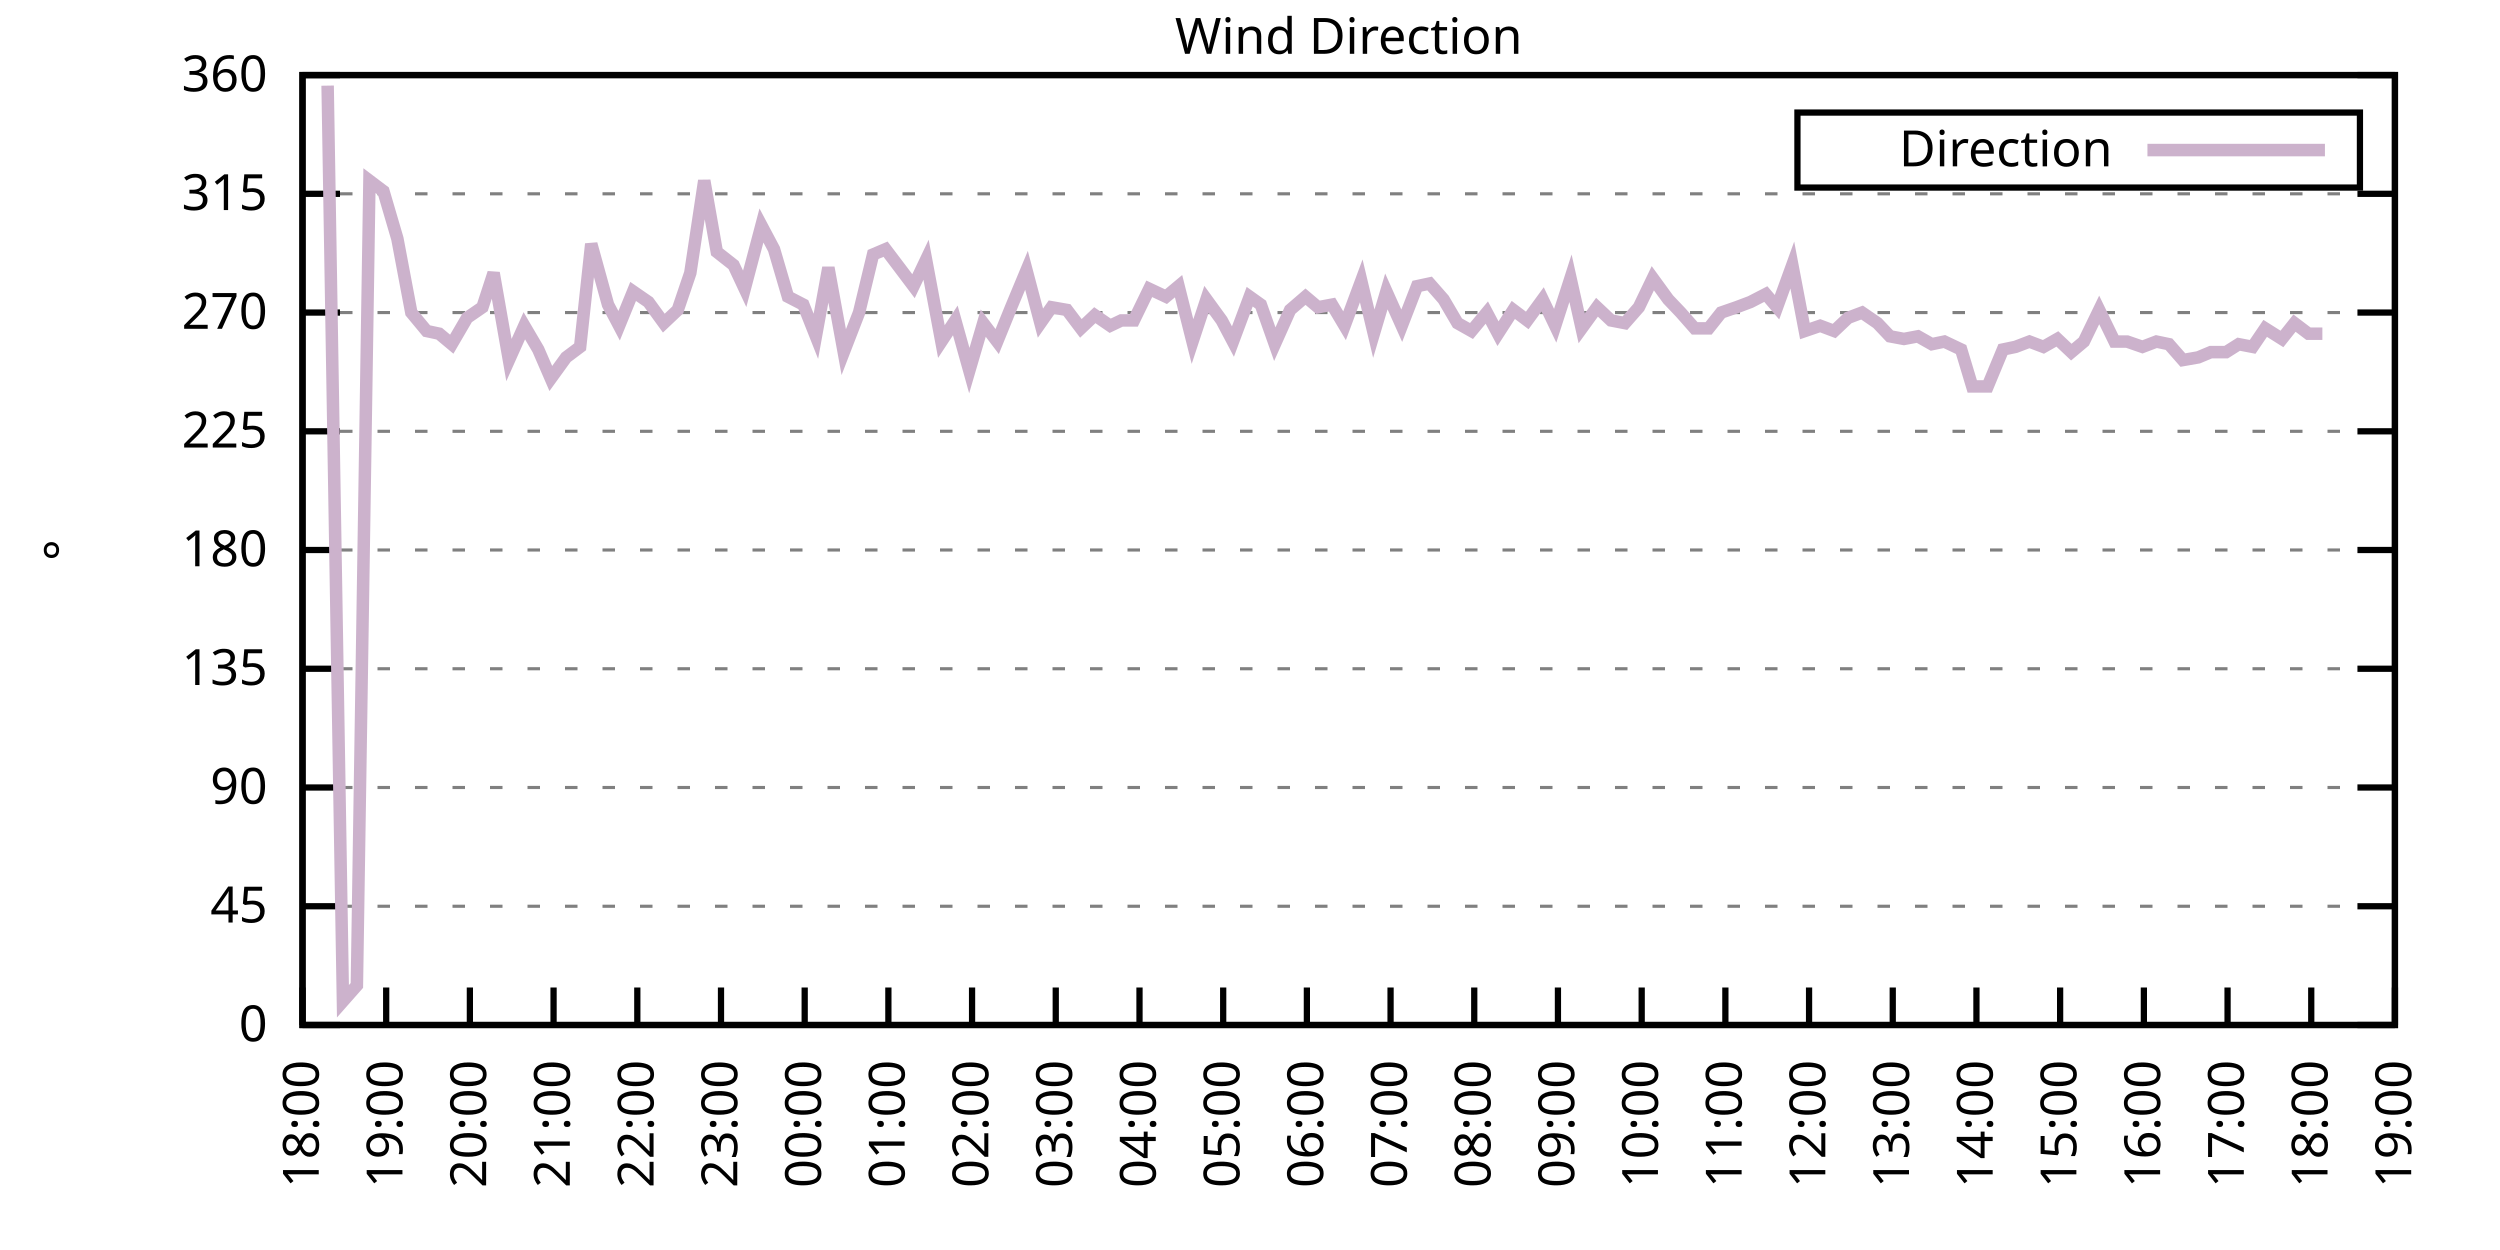
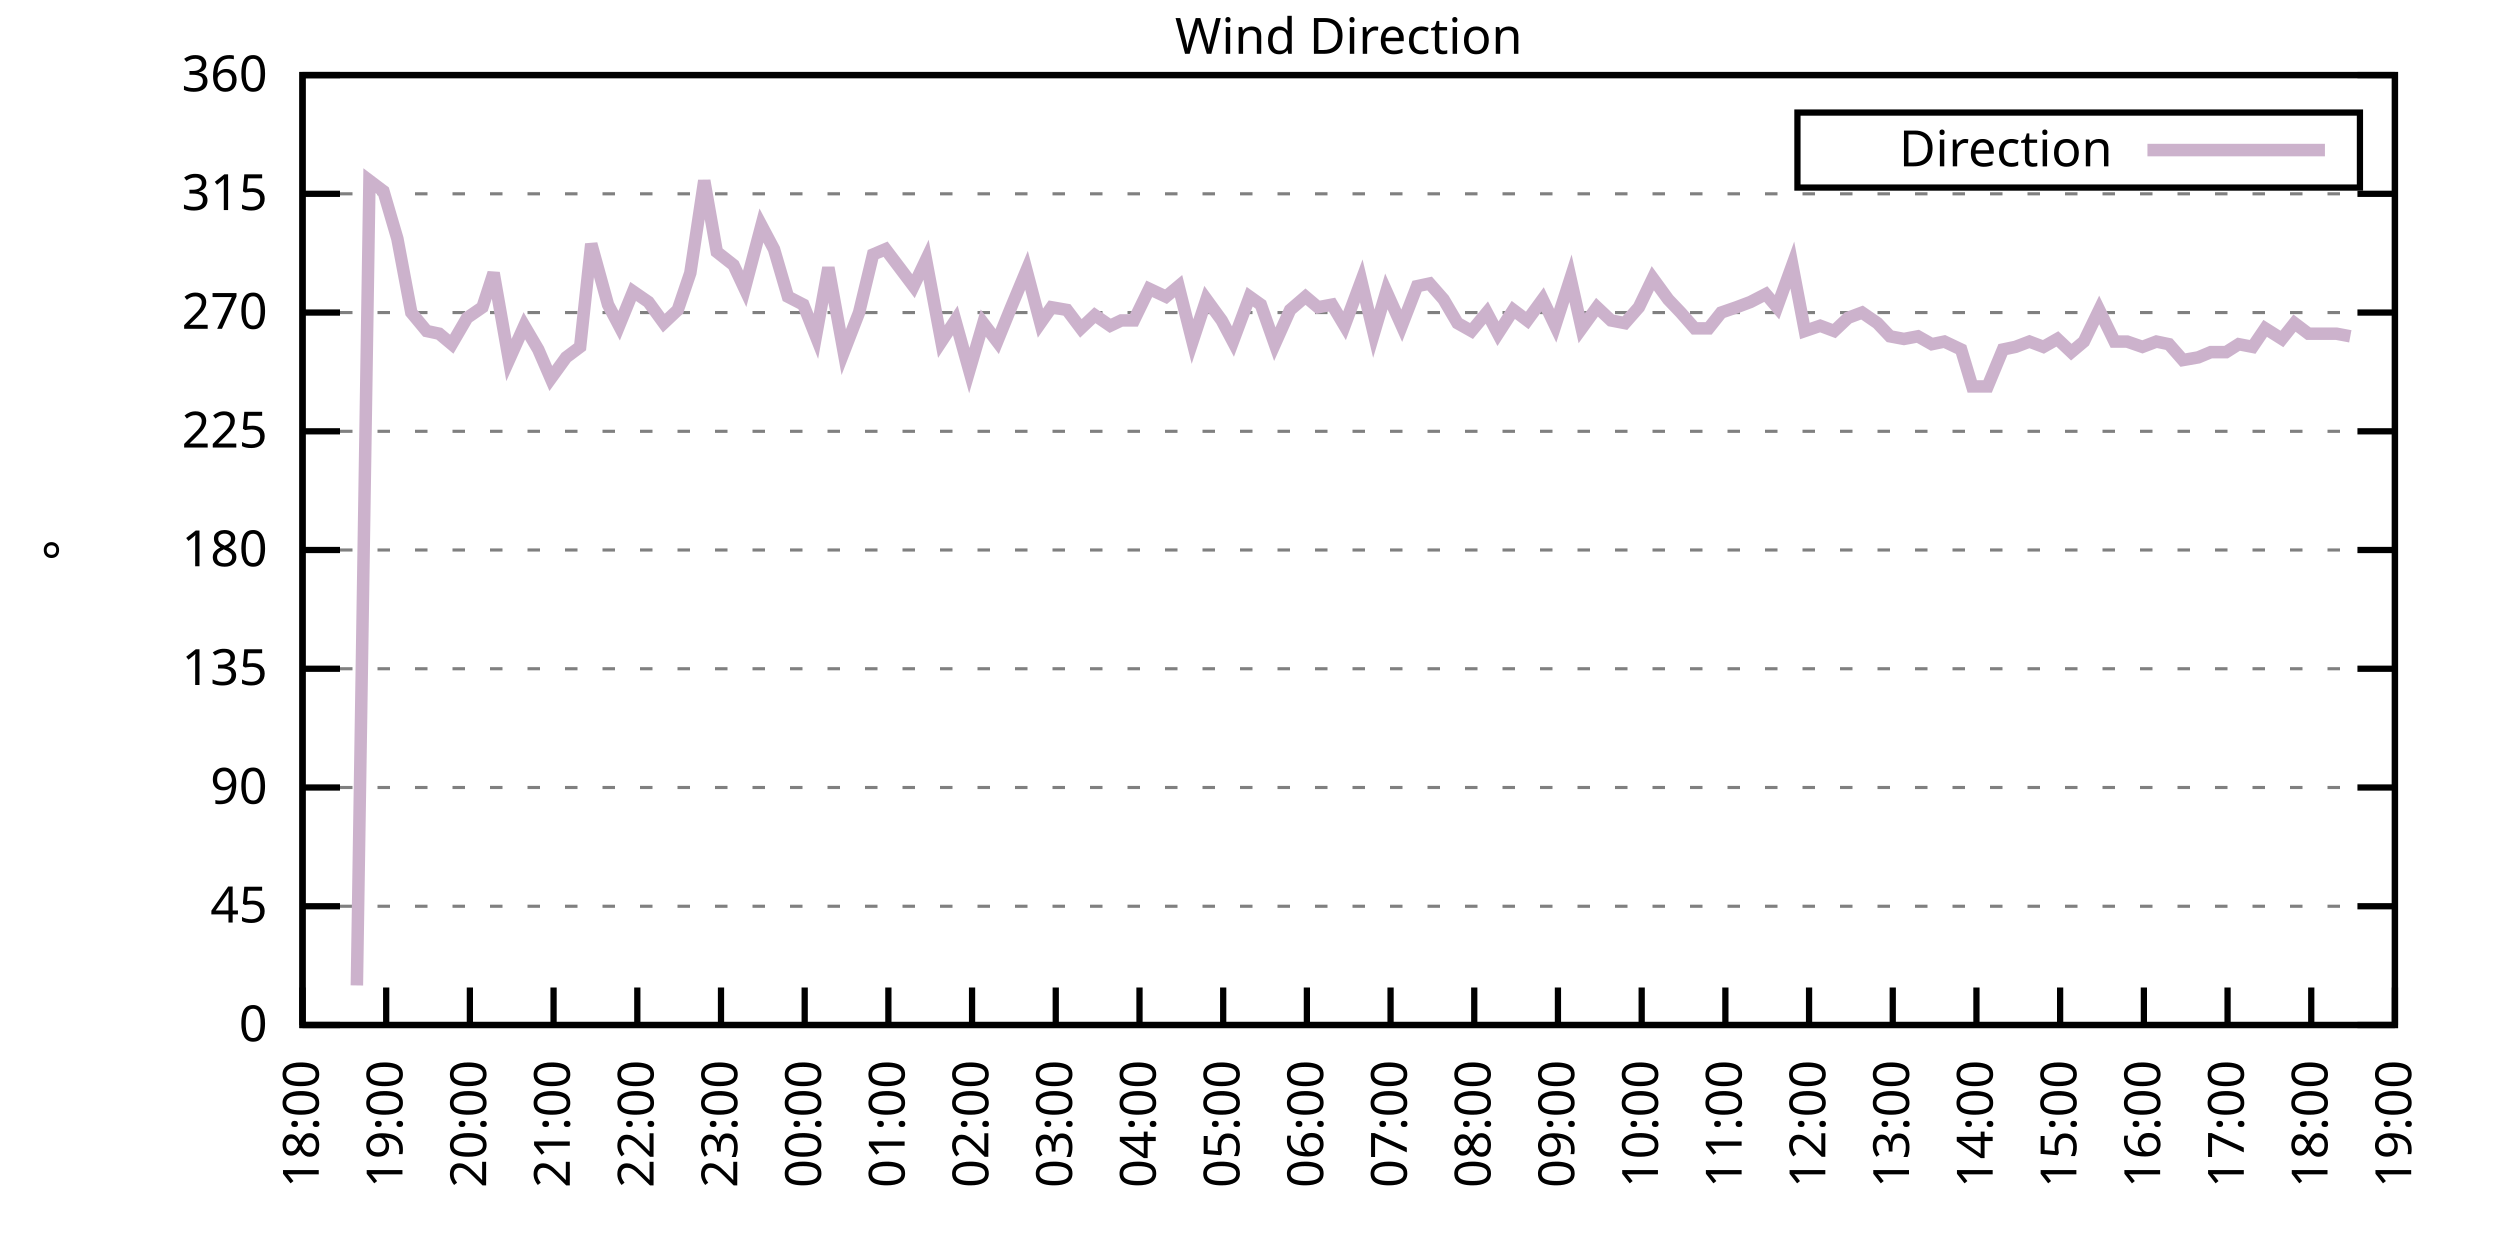
<svg xmlns="http://www.w3.org/2000/svg" xmlns:xlink="http://www.w3.org/1999/xlink" width="400" height="200" viewBox="0 0 400 200">
  <g id="gnuplot_canvas">
    <rect x="0" y="0" width="400" height="200" fill="none" />
    <defs>
      <circle id="gpDot" r="0.5" stroke-width="0.5" stroke="currentColor" />
      <path id="gpPt0" stroke-width="0.333" stroke="currentColor" d="M-1,0 h2 M0,-1 v2" />
      <path id="gpPt1" stroke-width="0.333" stroke="currentColor" d="M-1,-1 L1,1 M1,-1 L-1,1" />
      <path id="gpPt2" stroke-width="0.333" stroke="currentColor" d="M-1,0 L1,0 M0,-1 L0,1 M-1,-1 L1,1 M-1,1 L1,-1" />
      <rect id="gpPt3" stroke-width="0.333" stroke="currentColor" x="-1" y="-1" width="2" height="2" />
      <rect id="gpPt4" stroke-width="0.333" stroke="currentColor" fill="currentColor" x="-1" y="-1" width="2" height="2" />
      <circle id="gpPt5" stroke-width="0.333" stroke="currentColor" cx="0" cy="0" r="1" />
      <use xlink:href="#gpPt5" id="gpPt6" fill="currentColor" stroke="none" />
      <path id="gpPt7" stroke-width="0.333" stroke="currentColor" d="M0,-1.33 L-1.33,0.67 L1.33,0.67 z" />
      <use xlink:href="#gpPt7" id="gpPt8" fill="currentColor" stroke="none" />
      <use xlink:href="#gpPt7" id="gpPt9" stroke="currentColor" transform="rotate(180)" />
      <use xlink:href="#gpPt9" id="gpPt10" fill="currentColor" stroke="none" />
      <use xlink:href="#gpPt3" id="gpPt11" stroke="currentColor" transform="rotate(45)" />
      <use xlink:href="#gpPt11" id="gpPt12" fill="currentColor" stroke="none" />
      <path id="gpPt13" stroke-width="0.333" stroke="currentColor" d="M0,1.330 L1.265,0.411 L0.782,-1.067 L-0.782,-1.076 L-1.265,0.411 z" />
      <use xlink:href="#gpPt13" id="gpPt14" fill="currentColor" stroke="none" />
      <filter id="textbox" filterUnits="objectBoundingBox" x="0" y="0" height="1" width="1">
        <feFlood flood-color="white" flood-opacity="1" result="bgnd" />
        <feComposite in="SourceGraphic" in2="bgnd" operator="atop" />
      </filter>
      <filter id="greybox" filterUnits="objectBoundingBox" x="0" y="0" height="1" width="1">
        <feFlood flood-color="lightgrey" flood-opacity="1" result="grey" />
        <feComposite in="SourceGraphic" in2="grey" operator="atop" />
      </filter>
    </defs>
    <g fill="none" color="white" stroke="currentColor" stroke-width="1.00" stroke-linecap="butt" stroke-linejoin="miter">
</g>
    <g fill="none" color="black" stroke="currentColor" stroke-width="1.00" stroke-linecap="butt" stroke-linejoin="miter">
      <g stroke="none" shape-rendering="crispEdges">
        <polygon fill="rgb(255, 255, 255)" points="48.40,164.00 383.18,164.00 383.18,12.02 48.40,12.02 " />
      </g>
    </g>
    <g fill="none" color="black" stroke="currentColor" stroke-width="1.00" stroke-linecap="butt" stroke-linejoin="miter">
</g>
    <g fill="none" color="black" stroke="black" stroke-width="0.50" stroke-linecap="butt" stroke-linejoin="miter">
</g>
    <g fill="none" color="gray" stroke="currentColor" stroke-width="0.50" stroke-linecap="butt" stroke-linejoin="miter">
      <path stroke="gray" stroke-dasharray="2,4" class="gridline" d="M48.40,164.00 L383.19,164.00  " />
    </g>
    <g fill="none" color="gray" stroke="gray" stroke-width="1.00" stroke-linecap="butt" stroke-linejoin="miter">
</g>
    <g fill="none" color="black" stroke="currentColor" stroke-width="1.00" stroke-linecap="butt" stroke-linejoin="miter">
      <path stroke="black" d="M48.40,164.00 L54.40,164.00 M383.19,164.00 L377.19,164.00  " />
      <g transform="translate(42.80,166.60)" stroke="none" fill="black" font-family="Sans" font-size="8.00" text-anchor="end">
        <text>
          <tspan font-family="Sans"> 0</tspan>
        </text>
      </g>
    </g>
    <g fill="none" color="black" stroke="currentColor" stroke-width="1.00" stroke-linecap="butt" stroke-linejoin="miter">
</g>
    <g fill="none" color="black" stroke="black" stroke-width="0.50" stroke-linecap="butt" stroke-linejoin="miter">
</g>
    <g fill="none" color="gray" stroke="currentColor" stroke-width="0.50" stroke-linecap="butt" stroke-linejoin="miter">
      <path stroke="gray" stroke-dasharray="2,4" class="gridline" d="M48.40,145.00 L383.19,145.00  " />
    </g>
    <g fill="none" color="gray" stroke="gray" stroke-width="1.00" stroke-linecap="butt" stroke-linejoin="miter">
</g>
    <g fill="none" color="black" stroke="currentColor" stroke-width="1.00" stroke-linecap="butt" stroke-linejoin="miter">
      <path stroke="black" d="M48.40,145.00 L54.40,145.00 M383.19,145.00 L377.19,145.00  " />
      <g transform="translate(42.80,147.60)" stroke="none" fill="black" font-family="Sans" font-size="8.00" text-anchor="end">
        <text>
          <tspan font-family="Sans"> 45</tspan>
        </text>
      </g>
    </g>
    <g fill="none" color="black" stroke="currentColor" stroke-width="1.00" stroke-linecap="butt" stroke-linejoin="miter">
</g>
    <g fill="none" color="black" stroke="black" stroke-width="0.50" stroke-linecap="butt" stroke-linejoin="miter">
</g>
    <g fill="none" color="gray" stroke="currentColor" stroke-width="0.50" stroke-linecap="butt" stroke-linejoin="miter">
      <path stroke="gray" stroke-dasharray="2,4" class="gridline" d="M48.40,126.00 L383.19,126.00  " />
    </g>
    <g fill="none" color="gray" stroke="gray" stroke-width="1.00" stroke-linecap="butt" stroke-linejoin="miter">
</g>
    <g fill="none" color="black" stroke="currentColor" stroke-width="1.00" stroke-linecap="butt" stroke-linejoin="miter">
      <path stroke="black" d="M48.40,126.00 L54.40,126.00 M383.19,126.00 L377.19,126.00  " />
      <g transform="translate(42.80,128.60)" stroke="none" fill="black" font-family="Sans" font-size="8.00" text-anchor="end">
        <text>
          <tspan font-family="Sans"> 90</tspan>
        </text>
      </g>
    </g>
    <g fill="none" color="black" stroke="currentColor" stroke-width="1.00" stroke-linecap="butt" stroke-linejoin="miter">
</g>
    <g fill="none" color="black" stroke="black" stroke-width="0.50" stroke-linecap="butt" stroke-linejoin="miter">
</g>
    <g fill="none" color="gray" stroke="currentColor" stroke-width="0.50" stroke-linecap="butt" stroke-linejoin="miter">
      <path stroke="gray" stroke-dasharray="2,4" class="gridline" d="M48.40,107.00 L383.19,107.00  " />
    </g>
    <g fill="none" color="gray" stroke="gray" stroke-width="1.00" stroke-linecap="butt" stroke-linejoin="miter">
</g>
    <g fill="none" color="black" stroke="currentColor" stroke-width="1.00" stroke-linecap="butt" stroke-linejoin="miter">
      <path stroke="black" d="M48.40,107.00 L54.40,107.00 M383.19,107.00 L377.19,107.00  " />
      <g transform="translate(42.80,109.60)" stroke="none" fill="black" font-family="Sans" font-size="8.00" text-anchor="end">
        <text>
          <tspan font-family="Sans"> 135</tspan>
        </text>
      </g>
    </g>
    <g fill="none" color="black" stroke="currentColor" stroke-width="1.00" stroke-linecap="butt" stroke-linejoin="miter">
</g>
    <g fill="none" color="black" stroke="black" stroke-width="0.50" stroke-linecap="butt" stroke-linejoin="miter">
</g>
    <g fill="none" color="gray" stroke="currentColor" stroke-width="0.50" stroke-linecap="butt" stroke-linejoin="miter">
      <path stroke="gray" stroke-dasharray="2,4" class="gridline" d="M48.40,88.00 L383.19,88.00  " />
    </g>
    <g fill="none" color="gray" stroke="gray" stroke-width="1.00" stroke-linecap="butt" stroke-linejoin="miter">
</g>
    <g fill="none" color="black" stroke="currentColor" stroke-width="1.00" stroke-linecap="butt" stroke-linejoin="miter">
      <path stroke="black" d="M48.40,88.00 L54.40,88.00 M383.19,88.00 L377.19,88.00  " />
      <g transform="translate(42.80,90.60)" stroke="none" fill="black" font-family="Sans" font-size="8.00" text-anchor="end">
        <text>
          <tspan font-family="Sans"> 180</tspan>
        </text>
      </g>
    </g>
    <g fill="none" color="black" stroke="currentColor" stroke-width="1.00" stroke-linecap="butt" stroke-linejoin="miter">
</g>
    <g fill="none" color="black" stroke="black" stroke-width="0.50" stroke-linecap="butt" stroke-linejoin="miter">
</g>
    <g fill="none" color="gray" stroke="currentColor" stroke-width="0.50" stroke-linecap="butt" stroke-linejoin="miter">
      <path stroke="gray" stroke-dasharray="2,4" class="gridline" d="M48.40,69.01 L383.19,69.01  " />
    </g>
    <g fill="none" color="gray" stroke="gray" stroke-width="1.00" stroke-linecap="butt" stroke-linejoin="miter">
</g>
    <g fill="none" color="black" stroke="currentColor" stroke-width="1.00" stroke-linecap="butt" stroke-linejoin="miter">
      <path stroke="black" d="M48.40,69.01 L54.40,69.01 M383.19,69.01 L377.19,69.01  " />
      <g transform="translate(42.80,71.61)" stroke="none" fill="black" font-family="Sans" font-size="8.00" text-anchor="end">
        <text>
          <tspan font-family="Sans"> 225</tspan>
        </text>
      </g>
    </g>
    <g fill="none" color="black" stroke="currentColor" stroke-width="1.00" stroke-linecap="butt" stroke-linejoin="miter">
</g>
    <g fill="none" color="black" stroke="black" stroke-width="0.50" stroke-linecap="butt" stroke-linejoin="miter">
</g>
    <g fill="none" color="gray" stroke="currentColor" stroke-width="0.50" stroke-linecap="butt" stroke-linejoin="miter">
      <path stroke="gray" stroke-dasharray="2,4" class="gridline" d="M48.40,50.01 L383.19,50.01  " />
    </g>
    <g fill="none" color="gray" stroke="gray" stroke-width="1.00" stroke-linecap="butt" stroke-linejoin="miter">
</g>
    <g fill="none" color="black" stroke="currentColor" stroke-width="1.00" stroke-linecap="butt" stroke-linejoin="miter">
      <path stroke="black" d="M48.40,50.01 L54.40,50.01 M383.19,50.01 L377.19,50.01  " />
      <g transform="translate(42.80,52.61)" stroke="none" fill="black" font-family="Sans" font-size="8.00" text-anchor="end">
        <text>
          <tspan font-family="Sans"> 270</tspan>
        </text>
      </g>
    </g>
    <g fill="none" color="black" stroke="currentColor" stroke-width="1.00" stroke-linecap="butt" stroke-linejoin="miter">
</g>
    <g fill="none" color="black" stroke="black" stroke-width="0.50" stroke-linecap="butt" stroke-linejoin="miter">
</g>
    <g fill="none" color="gray" stroke="currentColor" stroke-width="0.50" stroke-linecap="butt" stroke-linejoin="miter">
      <path stroke="gray" stroke-dasharray="2,4" class="gridline" d="M48.40,31.01 L383.19,31.01  " />
    </g>
    <g fill="none" color="gray" stroke="gray" stroke-width="1.00" stroke-linecap="butt" stroke-linejoin="miter">
</g>
    <g fill="none" color="black" stroke="currentColor" stroke-width="1.00" stroke-linecap="butt" stroke-linejoin="miter">
      <path stroke="black" d="M48.40,31.01 L54.40,31.01 M383.19,31.01 L377.19,31.01  " />
      <g transform="translate(42.80,33.61)" stroke="none" fill="black" font-family="Sans" font-size="8.00" text-anchor="end">
        <text>
          <tspan font-family="Sans"> 315</tspan>
        </text>
      </g>
    </g>
    <g fill="none" color="black" stroke="currentColor" stroke-width="1.00" stroke-linecap="butt" stroke-linejoin="miter">
</g>
    <g fill="none" color="black" stroke="black" stroke-width="0.50" stroke-linecap="butt" stroke-linejoin="miter">
</g>
    <g fill="none" color="gray" stroke="currentColor" stroke-width="0.50" stroke-linecap="butt" stroke-linejoin="miter">
      <path stroke="gray" stroke-dasharray="2,4" class="gridline" d="M48.40,12.01 L383.19,12.01  " />
    </g>
    <g fill="none" color="gray" stroke="gray" stroke-width="1.00" stroke-linecap="butt" stroke-linejoin="miter">
</g>
    <g fill="none" color="black" stroke="currentColor" stroke-width="1.00" stroke-linecap="butt" stroke-linejoin="miter">
      <path stroke="black" d="M48.40,12.01 L54.40,12.01 M383.19,12.01 L377.19,12.01  " />
      <g transform="translate(42.80,14.61)" stroke="none" fill="black" font-family="Sans" font-size="8.00" text-anchor="end">
        <text>
          <tspan font-family="Sans"> 360</tspan>
        </text>
      </g>
    </g>
    <g fill="none" color="black" stroke="currentColor" stroke-width="1.00" stroke-linecap="butt" stroke-linejoin="miter">
      <path stroke="black" d="M48.40,164.00 L48.40,158.00  " />
      <g transform="translate(51.00,169.60) rotate(270.00)" stroke="none" fill="black" font-family="Sans" font-size="8.00" text-anchor="end">
        <text>
          <tspan font-family="Sans">18:00</tspan>
        </text>
      </g>
    </g>
    <g fill="none" color="black" stroke="currentColor" stroke-width="1.00" stroke-linecap="butt" stroke-linejoin="miter">
      <path stroke="black" d="M61.79,164.00 L61.79,158.00  " />
      <g transform="translate(64.39,169.60) rotate(270.00)" stroke="none" fill="black" font-family="Sans" font-size="8.00" text-anchor="end">
        <text>
          <tspan font-family="Sans">19:00</tspan>
        </text>
      </g>
    </g>
    <g fill="none" color="black" stroke="currentColor" stroke-width="1.00" stroke-linecap="butt" stroke-linejoin="miter">
      <path stroke="black" d="M75.18,164.00 L75.18,158.00  " />
      <g transform="translate(77.78,169.60) rotate(270.00)" stroke="none" fill="black" font-family="Sans" font-size="8.00" text-anchor="end">
        <text>
          <tspan font-family="Sans">20:00</tspan>
        </text>
      </g>
    </g>
    <g fill="none" color="black" stroke="currentColor" stroke-width="1.00" stroke-linecap="butt" stroke-linejoin="miter">
      <path stroke="black" d="M88.57,164.00 L88.57,158.00  " />
      <g transform="translate(91.17,169.60) rotate(270.00)" stroke="none" fill="black" font-family="Sans" font-size="8.00" text-anchor="end">
        <text>
          <tspan font-family="Sans">21:00</tspan>
        </text>
      </g>
    </g>
    <g fill="none" color="black" stroke="currentColor" stroke-width="1.00" stroke-linecap="butt" stroke-linejoin="miter">
      <path stroke="black" d="M101.97,164.00 L101.97,158.00  " />
      <g transform="translate(104.57,169.60) rotate(270.00)" stroke="none" fill="black" font-family="Sans" font-size="8.00" text-anchor="end">
        <text>
          <tspan font-family="Sans">22:00</tspan>
        </text>
      </g>
    </g>
    <g fill="none" color="black" stroke="currentColor" stroke-width="1.00" stroke-linecap="butt" stroke-linejoin="miter">
      <path stroke="black" d="M115.36,164.00 L115.36,158.00  " />
      <g transform="translate(117.96,169.60) rotate(270.00)" stroke="none" fill="black" font-family="Sans" font-size="8.00" text-anchor="end">
        <text>
          <tspan font-family="Sans">23:00</tspan>
        </text>
      </g>
    </g>
    <g fill="none" color="black" stroke="currentColor" stroke-width="1.00" stroke-linecap="butt" stroke-linejoin="miter">
      <path stroke="black" d="M128.75,164.00 L128.75,158.00  " />
      <g transform="translate(131.35,169.60) rotate(270.00)" stroke="none" fill="black" font-family="Sans" font-size="8.00" text-anchor="end">
        <text>
          <tspan font-family="Sans">00:00</tspan>
        </text>
      </g>
    </g>
    <g fill="none" color="black" stroke="currentColor" stroke-width="1.00" stroke-linecap="butt" stroke-linejoin="miter">
      <path stroke="black" d="M142.14,164.00 L142.14,158.00  " />
      <g transform="translate(144.74,169.60) rotate(270.00)" stroke="none" fill="black" font-family="Sans" font-size="8.00" text-anchor="end">
        <text>
          <tspan font-family="Sans">01:00</tspan>
        </text>
      </g>
    </g>
    <g fill="none" color="black" stroke="currentColor" stroke-width="1.00" stroke-linecap="butt" stroke-linejoin="miter">
      <path stroke="black" d="M155.53,164.00 L155.53,158.00  " />
      <g transform="translate(158.13,169.60) rotate(270.00)" stroke="none" fill="black" font-family="Sans" font-size="8.00" text-anchor="end">
        <text>
          <tspan font-family="Sans">02:00</tspan>
        </text>
      </g>
    </g>
    <g fill="none" color="black" stroke="currentColor" stroke-width="1.00" stroke-linecap="butt" stroke-linejoin="miter">
      <path stroke="black" d="M168.92,164.00 L168.92,158.00  " />
      <g transform="translate(171.52,169.60) rotate(270.00)" stroke="none" fill="black" font-family="Sans" font-size="8.00" text-anchor="end">
        <text>
          <tspan font-family="Sans">03:00</tspan>
        </text>
      </g>
    </g>
    <g fill="none" color="black" stroke="currentColor" stroke-width="1.00" stroke-linecap="butt" stroke-linejoin="miter">
      <path stroke="black" d="M182.32,164.00 L182.32,158.00  " />
      <g transform="translate(184.92,169.60) rotate(270.00)" stroke="none" fill="black" font-family="Sans" font-size="8.00" text-anchor="end">
        <text>
          <tspan font-family="Sans">04:00</tspan>
        </text>
      </g>
    </g>
    <g fill="none" color="black" stroke="currentColor" stroke-width="1.00" stroke-linecap="butt" stroke-linejoin="miter">
      <path stroke="black" d="M195.71,164.00 L195.71,158.00  " />
      <g transform="translate(198.31,169.60) rotate(270.00)" stroke="none" fill="black" font-family="Sans" font-size="8.00" text-anchor="end">
        <text>
          <tspan font-family="Sans">05:00</tspan>
        </text>
      </g>
    </g>
    <g fill="none" color="black" stroke="currentColor" stroke-width="1.00" stroke-linecap="butt" stroke-linejoin="miter">
      <path stroke="black" d="M209.10,164.00 L209.10,158.00  " />
      <g transform="translate(211.70,169.60) rotate(270.00)" stroke="none" fill="black" font-family="Sans" font-size="8.00" text-anchor="end">
        <text>
          <tspan font-family="Sans">06:00</tspan>
        </text>
      </g>
    </g>
    <g fill="none" color="black" stroke="currentColor" stroke-width="1.00" stroke-linecap="butt" stroke-linejoin="miter">
      <path stroke="black" d="M222.49,164.00 L222.49,158.00  " />
      <g transform="translate(225.09,169.60) rotate(270.00)" stroke="none" fill="black" font-family="Sans" font-size="8.00" text-anchor="end">
        <text>
          <tspan font-family="Sans">07:00</tspan>
        </text>
      </g>
    </g>
    <g fill="none" color="black" stroke="currentColor" stroke-width="1.00" stroke-linecap="butt" stroke-linejoin="miter">
      <path stroke="black" d="M235.88,164.00 L235.88,158.00  " />
      <g transform="translate(238.48,169.60) rotate(270.00)" stroke="none" fill="black" font-family="Sans" font-size="8.00" text-anchor="end">
        <text>
          <tspan font-family="Sans">08:00</tspan>
        </text>
      </g>
    </g>
    <g fill="none" color="black" stroke="currentColor" stroke-width="1.00" stroke-linecap="butt" stroke-linejoin="miter">
      <path stroke="black" d="M249.27,164.00 L249.27,158.00  " />
      <g transform="translate(251.87,169.60) rotate(270.00)" stroke="none" fill="black" font-family="Sans" font-size="8.00" text-anchor="end">
        <text>
          <tspan font-family="Sans">09:00</tspan>
        </text>
      </g>
    </g>
    <g fill="none" color="black" stroke="currentColor" stroke-width="1.00" stroke-linecap="butt" stroke-linejoin="miter">
      <path stroke="black" d="M262.67,164.00 L262.67,158.00  " />
      <g transform="translate(265.27,169.60) rotate(270.00)" stroke="none" fill="black" font-family="Sans" font-size="8.00" text-anchor="end">
        <text>
          <tspan font-family="Sans">10:00</tspan>
        </text>
      </g>
    </g>
    <g fill="none" color="black" stroke="currentColor" stroke-width="1.00" stroke-linecap="butt" stroke-linejoin="miter">
      <path stroke="black" d="M276.06,164.00 L276.06,158.00  " />
      <g transform="translate(278.66,169.60) rotate(270.00)" stroke="none" fill="black" font-family="Sans" font-size="8.00" text-anchor="end">
        <text>
          <tspan font-family="Sans">11:00</tspan>
        </text>
      </g>
    </g>
    <g fill="none" color="black" stroke="currentColor" stroke-width="1.00" stroke-linecap="butt" stroke-linejoin="miter">
      <path stroke="black" d="M289.45,164.00 L289.45,158.00  " />
      <g transform="translate(292.05,169.60) rotate(270.00)" stroke="none" fill="black" font-family="Sans" font-size="8.00" text-anchor="end">
        <text>
          <tspan font-family="Sans">12:00</tspan>
        </text>
      </g>
    </g>
    <g fill="none" color="black" stroke="currentColor" stroke-width="1.00" stroke-linecap="butt" stroke-linejoin="miter">
      <path stroke="black" d="M302.84,164.00 L302.84,158.00  " />
      <g transform="translate(305.44,169.60) rotate(270.00)" stroke="none" fill="black" font-family="Sans" font-size="8.00" text-anchor="end">
        <text>
          <tspan font-family="Sans">13:00</tspan>
        </text>
      </g>
    </g>
    <g fill="none" color="black" stroke="currentColor" stroke-width="1.00" stroke-linecap="butt" stroke-linejoin="miter">
      <path stroke="black" d="M316.23,164.00 L316.23,158.00  " />
      <g transform="translate(318.83,169.60) rotate(270.00)" stroke="none" fill="black" font-family="Sans" font-size="8.00" text-anchor="end">
        <text>
          <tspan font-family="Sans">14:00</tspan>
        </text>
      </g>
    </g>
    <g fill="none" color="black" stroke="currentColor" stroke-width="1.00" stroke-linecap="butt" stroke-linejoin="miter">
      <path stroke="black" d="M329.62,164.00 L329.62,158.00  " />
      <g transform="translate(332.22,169.60) rotate(270.00)" stroke="none" fill="black" font-family="Sans" font-size="8.00" text-anchor="end">
        <text>
          <tspan font-family="Sans">15:00</tspan>
        </text>
      </g>
    </g>
    <g fill="none" color="black" stroke="currentColor" stroke-width="1.00" stroke-linecap="butt" stroke-linejoin="miter">
      <path stroke="black" d="M343.02,164.00 L343.02,158.00  " />
      <g transform="translate(345.62,169.60) rotate(270.00)" stroke="none" fill="black" font-family="Sans" font-size="8.00" text-anchor="end">
        <text>
          <tspan font-family="Sans">16:00</tspan>
        </text>
      </g>
    </g>
    <g fill="none" color="black" stroke="currentColor" stroke-width="1.00" stroke-linecap="butt" stroke-linejoin="miter">
      <path stroke="black" d="M356.41,164.00 L356.41,158.00  " />
      <g transform="translate(359.01,169.60) rotate(270.00)" stroke="none" fill="black" font-family="Sans" font-size="8.00" text-anchor="end">
        <text>
          <tspan font-family="Sans">17:00</tspan>
        </text>
      </g>
    </g>
    <g fill="none" color="black" stroke="currentColor" stroke-width="1.00" stroke-linecap="butt" stroke-linejoin="miter">
      <path stroke="black" d="M369.80,164.00 L369.80,158.00  " />
      <g transform="translate(372.40,169.60) rotate(270.00)" stroke="none" fill="black" font-family="Sans" font-size="8.00" text-anchor="end">
        <text>
          <tspan font-family="Sans">18:00</tspan>
        </text>
      </g>
    </g>
    <g fill="none" color="black" stroke="currentColor" stroke-width="1.00" stroke-linecap="butt" stroke-linejoin="miter">
      <path stroke="black" d="M383.19,164.00 L383.19,158.00  " />
      <g transform="translate(385.79,169.60) rotate(270.00)" stroke="none" fill="black" font-family="Sans" font-size="8.00" text-anchor="end">
        <text>
          <tspan font-family="Sans">19:00</tspan>
        </text>
      </g>
    </g>
    <g fill="none" color="black" stroke="currentColor" stroke-width="1.00" stroke-linecap="butt" stroke-linejoin="miter">
</g>
    <g fill="none" color="black" stroke="currentColor" stroke-width="1.00" stroke-linecap="butt" stroke-linejoin="miter">
      <path stroke="black" d="M48.40,12.01 L48.40,164.00 L383.19,164.00 L383.19,12.01 L48.40,12.01 Z  " />
    </g>
    <g fill="none" color="black" stroke="currentColor" stroke-width="1.00" stroke-linecap="butt" stroke-linejoin="miter">
</g>
    <g fill="none" color="black" stroke="currentColor" stroke-width="1.00" stroke-linecap="butt" stroke-linejoin="miter">
      <path stroke="black" d="M287.59,30.01 L287.59,18.01 L377.59,18.01 L377.59,30.01 L287.59,30.01 Z  " />
    </g>
    <g id="Wind_direction_plot_1">
      <g fill="none" color="white" stroke="black" stroke-width="2.00" stroke-linecap="butt" stroke-linejoin="miter">
</g>
      <g fill="none" color="black" stroke="currentColor" stroke-width="2.00" stroke-linecap="butt" stroke-linejoin="miter">
        <g transform="translate(337.99,26.61)" stroke="none" fill="black" font-family="Sans" font-size="8.00" text-anchor="end">
          <text>
            <tspan font-family="Sans">Direction</tspan>
          </text>
        </g>
      </g>
      <g fill="none" color="black" stroke="currentColor" stroke-width="2.00" stroke-linecap="butt" stroke-linejoin="miter">
-         <path stroke="rgb(204, 178, 204)" d="M343.59,24.01 L371.99,24.01 M52.42,13.70 L54.87,160.20 L57.10,157.67 L59.11,28.90 L61.35,30.59 L63.58,38.19   L65.81,50.01 L68.26,52.96 L70.27,53.39 L72.28,55.07 L74.74,50.85 L77.19,49.16 L78.98,43.67 L81.43,57.61   L83.89,52.12 L86.12,55.92 L88.13,60.56 L90.58,57.18 L92.82,55.50 L94.60,39.03 L97.28,48.74 L99.06,52.12   L101.30,46.63 L103.75,48.32 L106.21,51.70 L108.44,49.59 L110.45,43.67 L112.68,28.90 L114.69,40.30 L117.37,42.41   L119.15,46.21 L121.83,36.08 L123.84,39.87 L126.07,47.47 L128.53,48.74 L130.54,53.81 L132.54,42.83 L135.00,56.34   L137.45,50.01 L139.69,40.72 L141.69,39.87 L143.93,42.83 L146.16,45.79 L148.17,41.56 L150.62,54.65 L152.85,51.27   L155.09,59.30 L157.32,51.70 L159.55,54.65 L161.78,49.16 L164.24,43.25 L166.47,51.70 L168.25,49.16 L170.71,49.59   L172.94,52.54 L175.17,50.43 L177.63,52.12 L179.41,51.27 L181.42,51.27 L183.88,46.21 L186.56,47.47 L188.57,45.79   L190.80,54.65 L193.03,47.90 L195.48,51.27 L197.27,54.65 L199.95,47.47 L201.73,48.74 L203.97,55.07 L206.42,49.59   L208.88,47.47 L210.88,49.16 L213.12,48.74 L215.13,52.12 L217.80,44.94 L219.81,53.39 L221.82,46.63 L224.28,52.12   L226.73,45.79 L228.74,45.36 L230.97,47.90 L233.20,51.70 L235.44,52.96 L237.89,50.01 L239.68,53.39 L242.13,49.59   L244.36,51.27 L246.82,47.90 L248.83,52.12 L251.28,44.52 L253.07,52.54 L255.52,49.16 L257.76,51.27 L259.99,51.70   L262.22,49.16 L264.45,44.52 L266.91,47.90 L268.92,50.01 L271.15,52.54 L273.38,52.54 L275.39,50.01 L277.84,49.16   L280.07,48.32 L282.53,47.05 L284.32,49.16 L286.77,42.41 L288.78,52.96 L291.23,52.12 L293.47,52.96 L295.70,50.85   L297.93,50.01 L300.39,51.70 L302.39,53.81 L304.63,54.23 L306.86,53.81 L309.09,55.07 L311.10,54.65 L313.78,55.92   L315.56,61.83 L318.02,61.83 L320.47,55.92 L322.48,55.50 L324.71,54.65 L326.95,55.50 L329.18,54.23 L331.41,56.34   L333.42,54.65 L335.87,49.59 L338.33,54.65 L340.34,54.65 L342.79,55.50 L345.02,54.65 L347.03,55.07 L349.26,57.61   L351.72,57.18 L353.73,56.34 L356.18,56.34 L358.19,55.07 L360.42,55.50 L362.43,52.54 L365.11,54.23 L367.12,51.70   L369.35,53.39 L371.58,53.39  " />
+         <path stroke="rgb(204, 178, 204)" d="M343.59,24.01 L371.99,24.01 M57.10,157.67 L59.11,28.90 L61.35,30.59 L63.58,38.19 L65.81,50.01 L68.26,52.96   L70.27,53.39 L72.28,55.07 L74.74,50.85 L77.19,49.16 L78.98,43.67 L81.43,57.61 L83.89,52.12 L86.12,55.92   L88.13,60.56 L90.58,57.18 L92.82,55.50 L94.60,39.03 L97.28,48.74 L99.06,52.12 L101.30,46.63 L103.75,48.32   L106.21,51.70 L108.44,49.59 L110.45,43.67 L112.68,28.90 L114.69,40.30 L117.37,42.41 L119.15,46.21 L121.83,36.08   L123.84,39.87 L126.07,47.47 L128.53,48.74 L130.54,53.81 L132.54,42.83 L135.00,56.34 L137.45,50.01 L139.69,40.72   L141.69,39.87 L143.93,42.83 L146.16,45.79 L148.17,41.56 L150.62,54.65 L152.85,51.27 L155.09,59.30 L157.32,51.70   L159.55,54.65 L161.78,49.16 L164.24,43.25 L166.47,51.70 L168.25,49.16 L170.71,49.59 L172.94,52.54 L175.17,50.43   L177.63,52.12 L179.41,51.27 L181.42,51.27 L183.88,46.21 L186.56,47.47 L188.57,45.79 L190.80,54.65 L193.03,47.90   L195.48,51.27 L197.27,54.65 L199.95,47.47 L201.73,48.74 L203.97,55.07 L206.42,49.59 L208.88,47.47 L210.88,49.16   L213.12,48.74 L215.13,52.12 L217.80,44.94 L219.81,53.39 L221.82,46.63 L224.28,52.12 L226.73,45.79 L228.74,45.36   L230.97,47.90 L233.20,51.70 L235.44,52.96 L237.89,50.01 L239.68,53.39 L242.13,49.59 L244.36,51.27 L246.82,47.90   L248.83,52.12 L251.28,44.52 L253.07,52.54 L255.52,49.16 L257.76,51.27 L259.99,51.70 L262.22,49.16 L264.45,44.52   L266.91,47.90 L268.92,50.01 L271.15,52.54 L273.38,52.54 L275.39,50.01 L277.84,49.16 L280.07,48.32 L282.53,47.05   L284.32,49.16 L286.77,42.41 L288.78,52.96 L291.23,52.12 L293.47,52.96 L295.70,50.85 L297.93,50.01 L300.39,51.70   L302.39,53.81 L304.63,54.23 L306.86,53.81 L309.09,55.07 L311.10,54.65 L313.78,55.92 L315.56,61.83 L318.02,61.83   L320.47,55.92 L322.48,55.50 L324.71,54.65 L326.95,55.50 L329.18,54.23 L331.41,56.34 L333.42,54.65 L335.87,49.59   L338.33,54.65 L340.34,54.65 L342.79,55.50 L345.02,54.65 L347.03,55.07 L349.26,57.61 L351.72,57.18 L353.73,56.34   L356.18,56.34 L358.19,55.07 L360.42,55.50 L362.43,52.54 L365.11,54.23 L367.12,51.70 L369.35,53.39 L371.58,53.39   L373.82,53.39 L376.05,53.81  " />
      </g>
    </g>
    <g fill="none" color="black" stroke="currentColor" stroke-width="2.00" stroke-linecap="butt" stroke-linejoin="miter">
</g>
    <g fill="none" color="black" stroke="black" stroke-width="1.00" stroke-linecap="butt" stroke-linejoin="miter">
</g>
    <g fill="none" color="black" stroke="currentColor" stroke-width="1.00" stroke-linecap="butt" stroke-linejoin="miter">
      <path stroke="black" d="M48.40,12.01 L48.40,164.00 L383.19,164.00 L383.19,12.01 L48.40,12.01 Z  " />
      <g transform="translate(12.80,88.01) rotate(270.00)" stroke="none" fill="black" font-family="Sans" font-size="8.00" text-anchor="middle">
        <text>
          <tspan font-family="Sans">°</tspan>
        </text>
      </g>
    </g>
    <g fill="none" color="black" stroke="currentColor" stroke-width="1.00" stroke-linecap="butt" stroke-linejoin="miter">
</g>
    <g fill="none" color="black" stroke="currentColor" stroke-width="1.00" stroke-linecap="butt" stroke-linejoin="miter">
      <g transform="translate(215.79,8.61)" stroke="none" fill="black" font-family="Sans" font-size="8.00" text-anchor="middle">
        <text>
          <tspan font-family="Sans">Wind Direction</tspan>
        </text>
      </g>
    </g>
    <g fill="none" color="black" stroke="currentColor" stroke-width="1.00" stroke-linecap="butt" stroke-linejoin="miter">
</g>
  </g>
</svg>
